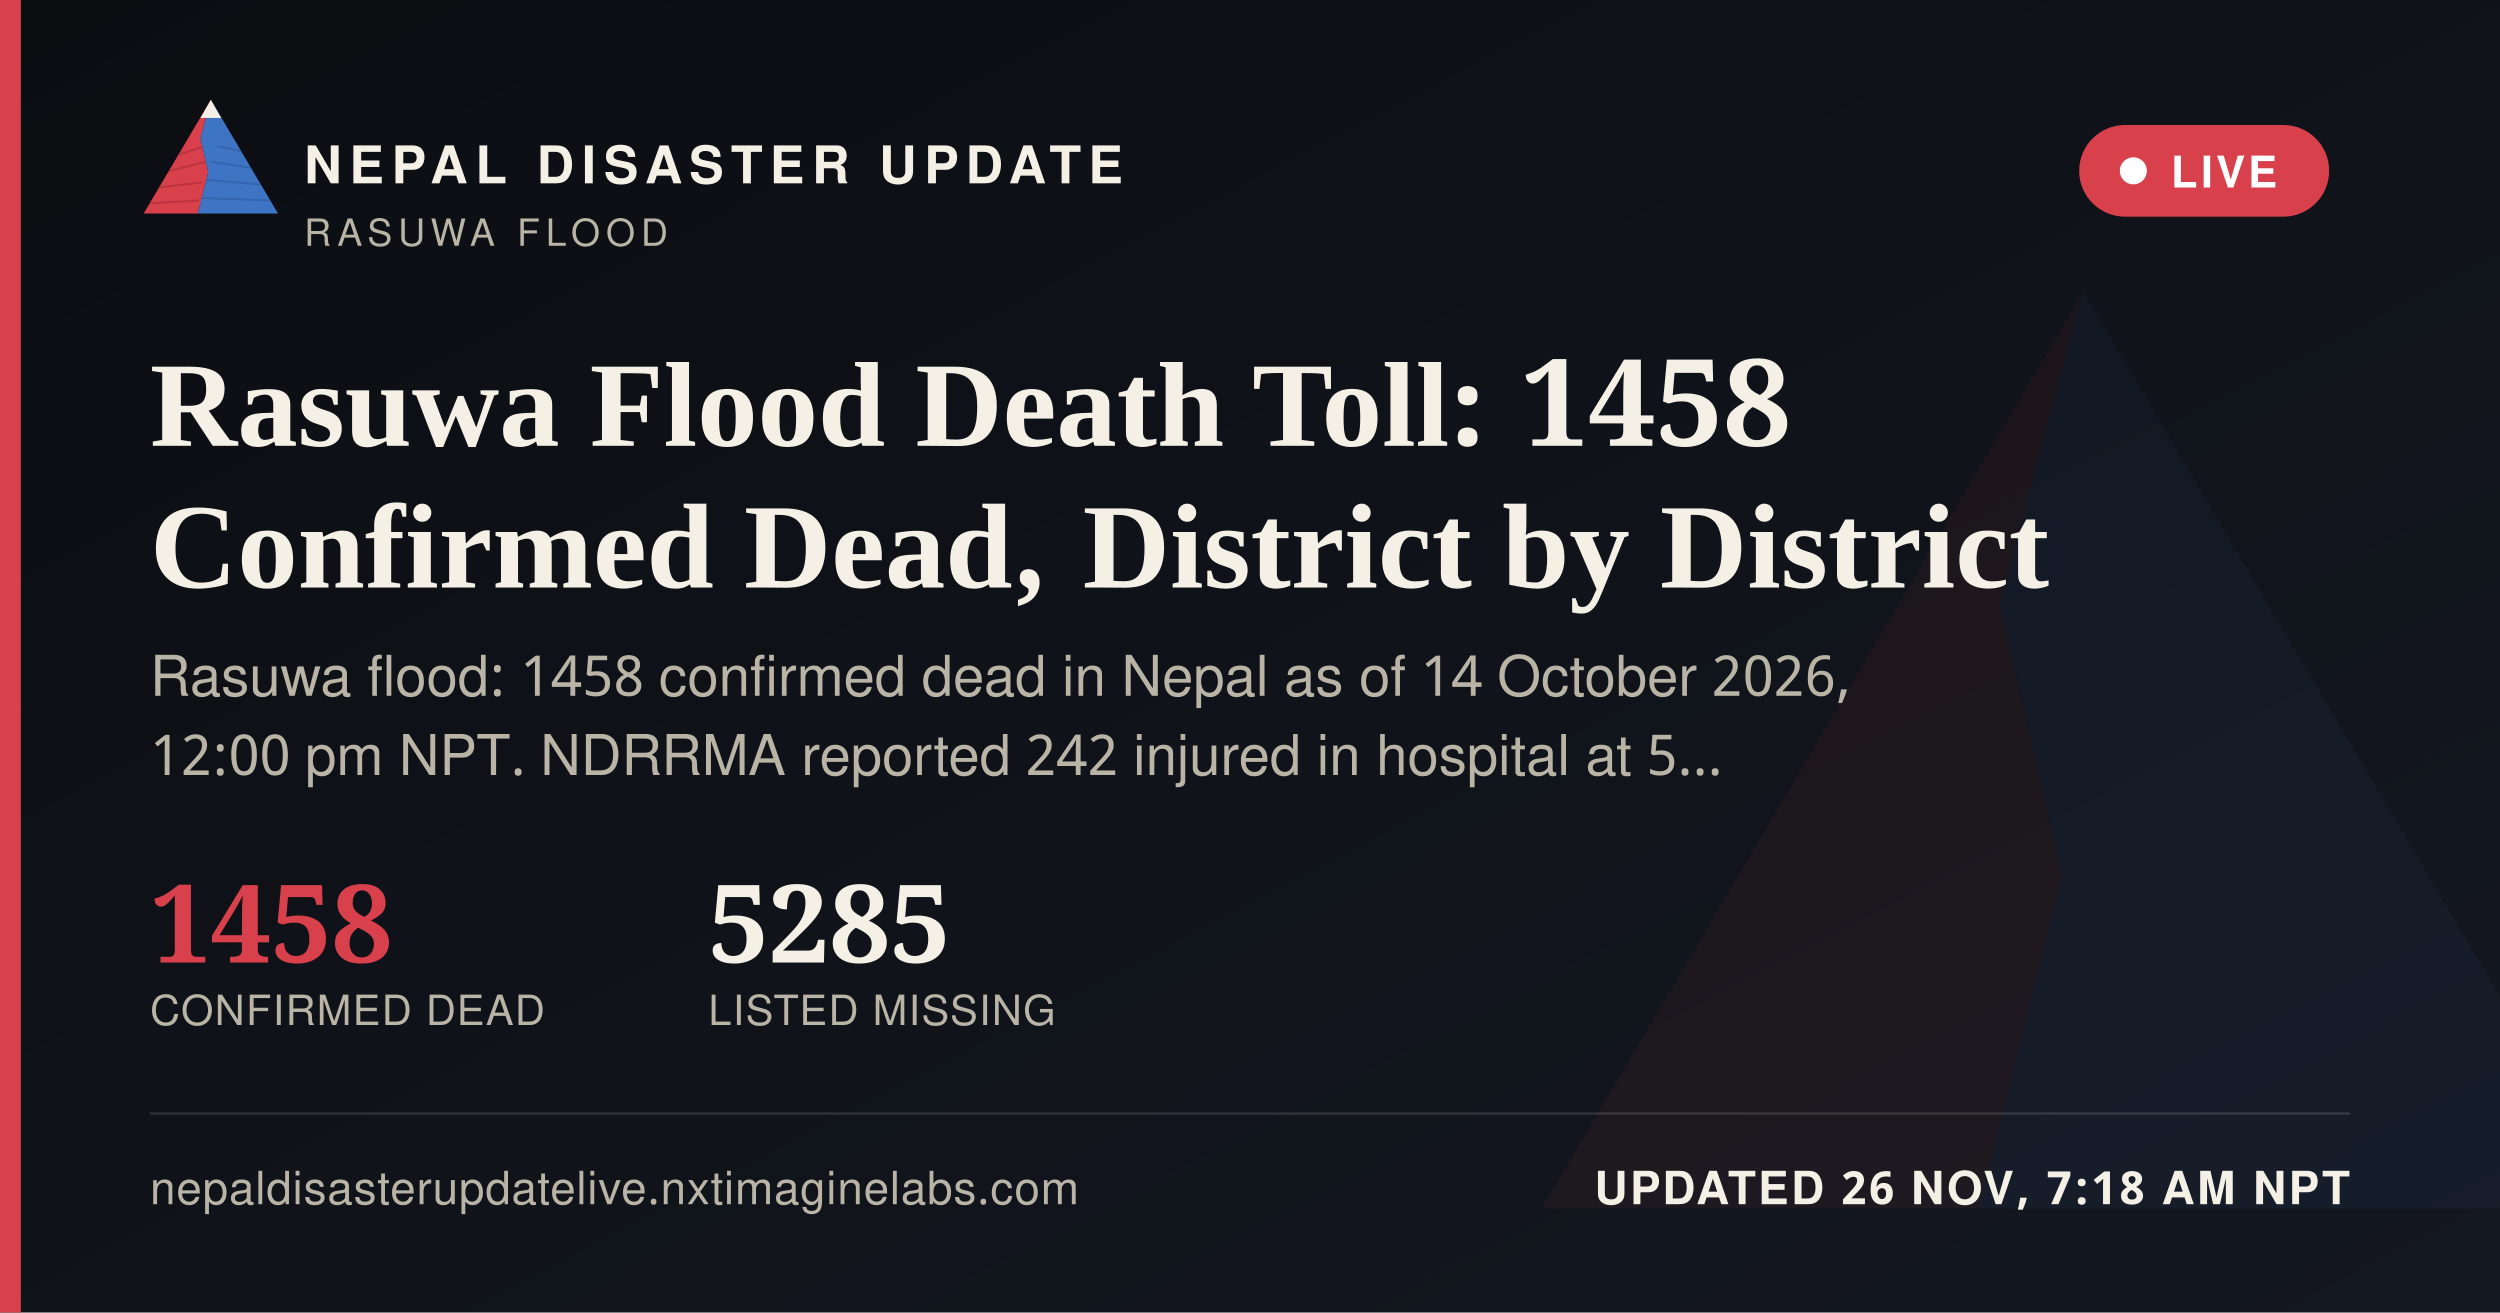
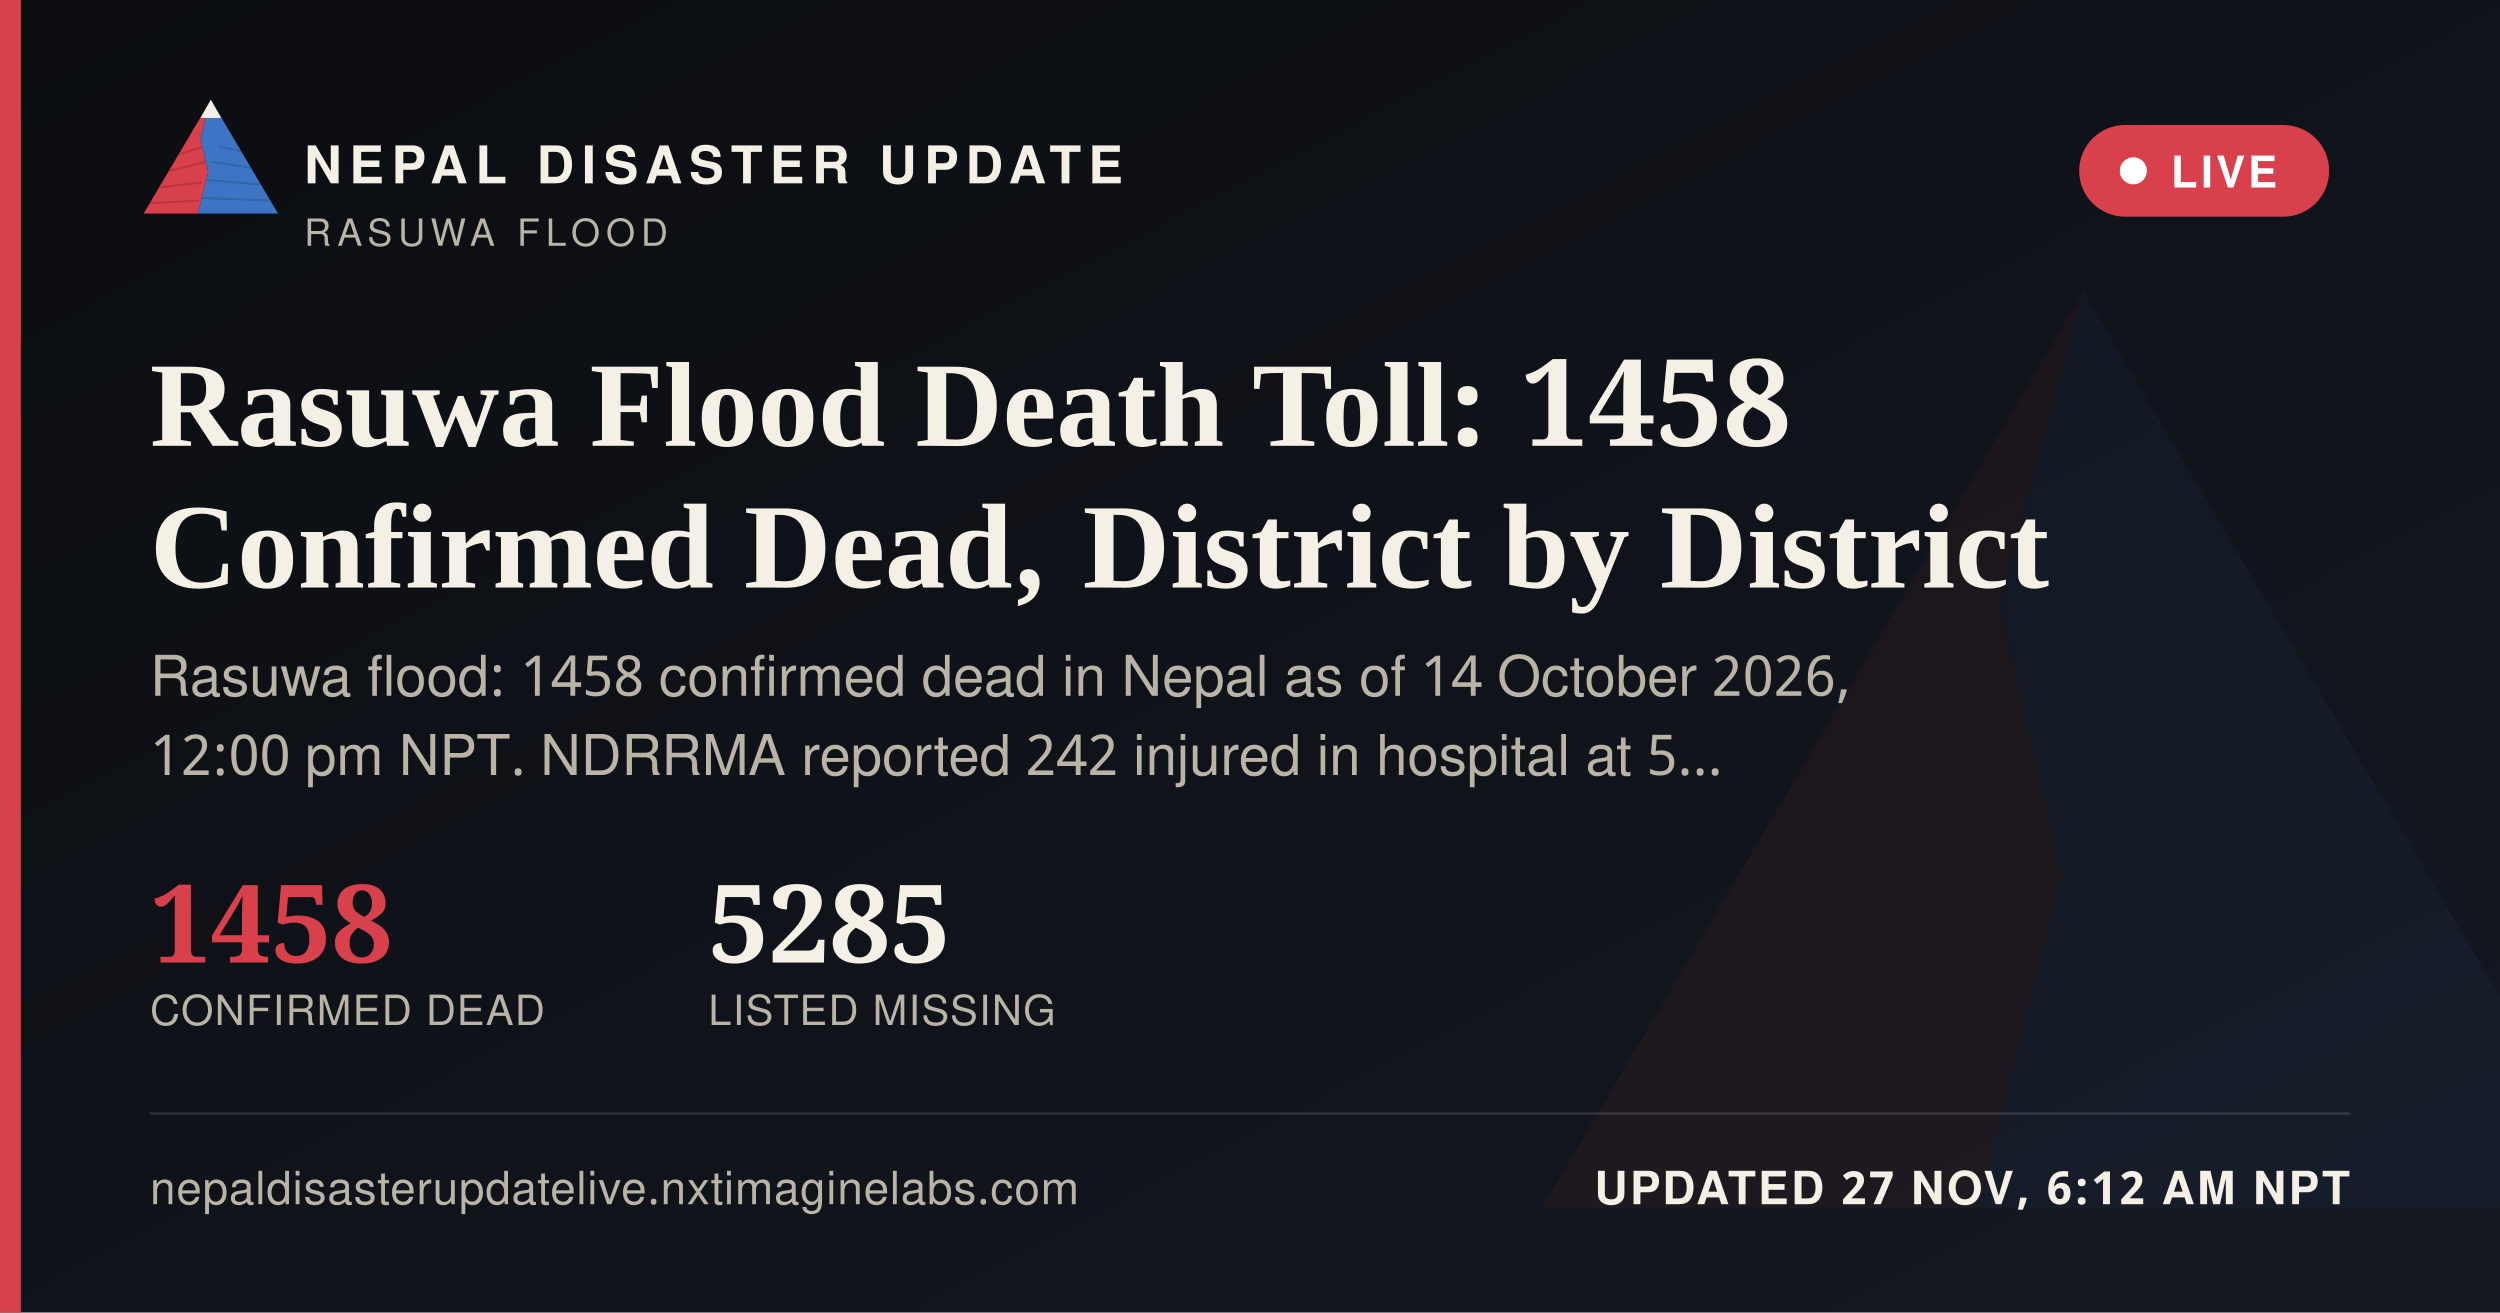
<svg xmlns="http://www.w3.org/2000/svg" width="1200" height="630" viewBox="0 0 1200 630">
  <defs>
    <linearGradient id="ogbg" x1="0" y1="0" x2="1" y2="1">
      <stop offset="0" stop-color="#0B0D11" />
      <stop offset="1" stop-color="#141821" />
    </linearGradient>
  </defs>
  <rect width="1200" height="630" fill="url(#ogbg)" />
  <g transform="translate(700,60) scale(5)" opacity="0.06">
    <polygon points="60,16 52,46 58,72 50,104 8,104" fill="#D8404B" />
    <polygon points="60,16 112,104 50,104 58,72 52,46" fill="#3D74C4" />
  </g>
  <rect x="0" y="0" width="10" height="630" fill="#D8404B" />
  <g transform="translate(64,38) scale(0.62)">
    <g>
      <defs>
        <clipPath id="ogLc">
          <polygon points="60,16 52,46 58,72 50,104 8,104" />
        </clipPath>
        <clipPath id="ogRc">
          <polygon points="60,16 112,104 50,104 58,72 52,46" />
        </clipPath>
      </defs>
      <polygon points="60,16 52,46 58,72 50,104 8,104" fill="#D8404B" />
      <g clip-path="url(#ogLc)" stroke="#A32A34" stroke-width="1.6" fill="none" opacity="0.55">
        <path d="M30,60 L55,52" />
        <path d="M24,72 L56,64" />
        <path d="M18,84 L53,80" />
        <path d="M13,96 L51,94" />
      </g>
      <polygon points="60,16 112,104 50,104 58,72 52,46" fill="#3D74C4" />
      <g clip-path="url(#ogRc)" stroke="#2A5793" stroke-width="1.6" fill="none" opacity="0.5">
        <path d="M65,52 L95,58" />
        <path d="M60,64 L100,70" />
        <path d="M56,78 L104,82" />
        <path d="M52,92 L108,94" />
      </g>
      <polygon points="60,16 52,30 68,30" fill="#F4F0E6" />
    </g>
  </g>
  <text x="146" y="88" font-family="'Public Sans', 'Noto Sans Devanagari', 'Helvetica Neue', Helvetica, Arial, sans-serif" font-size="25" font-weight="800" letter-spacing="3.6" fill="#F4F0E6">NEPAL DISASTER UPDATE</text>
  <text x="146" y="118" font-family="'Public Sans', 'Noto Sans Devanagari', 'Helvetica Neue', Helvetica, Arial, sans-serif" font-size="18" letter-spacing="2.8" fill="#B9B4A6">RASUWA FLOOD</text>
  <g>
    <rect x="998" y="60" width="120" height="44" rx="22" fill="#D8404B" stroke="none" />
    <circle cx="1024" cy="82" r="6.5" fill="#FFFFFF" />
    <text x="1042" y="90" font-family="'Public Sans', 'Noto Sans Devanagari', 'Helvetica Neue', Helvetica, Arial, sans-serif" font-size="21" font-weight="700" letter-spacing="1.6" fill="#FFFFFF">LIVE</text>
  </g>
  <text x="72" y="214" font-family="Newsreader, 'Noto Serif Devanagari', Georgia, 'Times New Roman', serif" font-size="58" font-weight="600" fill="#F4F0E6">Rasuwa Flood Death Toll: 1458</text>
  <text x="72" y="282" font-family="Newsreader, 'Noto Serif Devanagari', Georgia, 'Times New Roman', serif" font-size="58" font-weight="600" fill="#F4F0E6">Confirmed Dead, District by District</text>
  <text x="72" y="334" font-family="'Public Sans', 'Noto Sans Devanagari', 'Helvetica Neue', Helvetica, Arial, sans-serif" font-size="27" fill="#B9B4A6">Rasuwa flood: 1458 confirmed dead in Nepal as of 14 October 2026,</text>
  <text x="72" y="372" font-family="'Public Sans', 'Noto Sans Devanagari', 'Helvetica Neue', Helvetica, Arial, sans-serif" font-size="27" fill="#B9B4A6">12:00 pm NPT. NDRRMA reported 242 injured in hospital at 5…</text>
  <g transform="translate(72,462)">
    <text x="0" y="0" font-family="Newsreader, 'Noto Serif Devanagari', Georgia, 'Times New Roman', serif" font-size="52" font-weight="600" fill="#D8404B">1458</text>
    <text x="0" y="30" font-family="'Public Sans', 'Noto Sans Devanagari', 'Helvetica Neue', Helvetica, Arial, sans-serif" font-size="20" letter-spacing="0.6" fill="#B9B4A6">CONFIRMED DEAD</text>
    <text x="268" y="0" font-family="Newsreader, 'Noto Serif Devanagari', Georgia, 'Times New Roman', serif" font-size="52" font-weight="600" fill="#F4F0E6">5285</text>
    <text x="268" y="30" font-family="'Public Sans', 'Noto Sans Devanagari', 'Helvetica Neue', Helvetica, Arial, sans-serif" font-size="20" letter-spacing="0.6" fill="#B9B4A6">LISTED MISSING</text>
  </g>
  <rect x="72" y="534" width="1056" height="1" fill="rgba(244,240,230,0.16)" />
  <text x="72" y="578" font-family="'Public Sans', 'Noto Sans Devanagari', 'Helvetica Neue', Helvetica, Arial, sans-serif" font-size="22" fill="#B9B4A6" letter-spacing="0.4">nepaldisasterupdatelive.nxtimaginelabs.com</text>
-   <text x="1128" y="578" text-anchor="end" font-family="'Public Sans', 'Noto Sans Devanagari', 'Helvetica Neue', Helvetica, Arial, sans-serif" font-size="22" font-weight="700" letter-spacing="1.2" fill="#F4F0E6">UPDATED 26 NOV, 7:18 AM NPT</text>
+   <text x="1128" y="578" text-anchor="end" font-family="'Public Sans', 'Noto Sans Devanagari', 'Helvetica Neue', Helvetica, Arial, sans-serif" font-size="22" font-weight="700" letter-spacing="1.2" fill="#F4F0E6">UPDATED 27 NOV, 6:12 AM NPT</text>
</svg>
